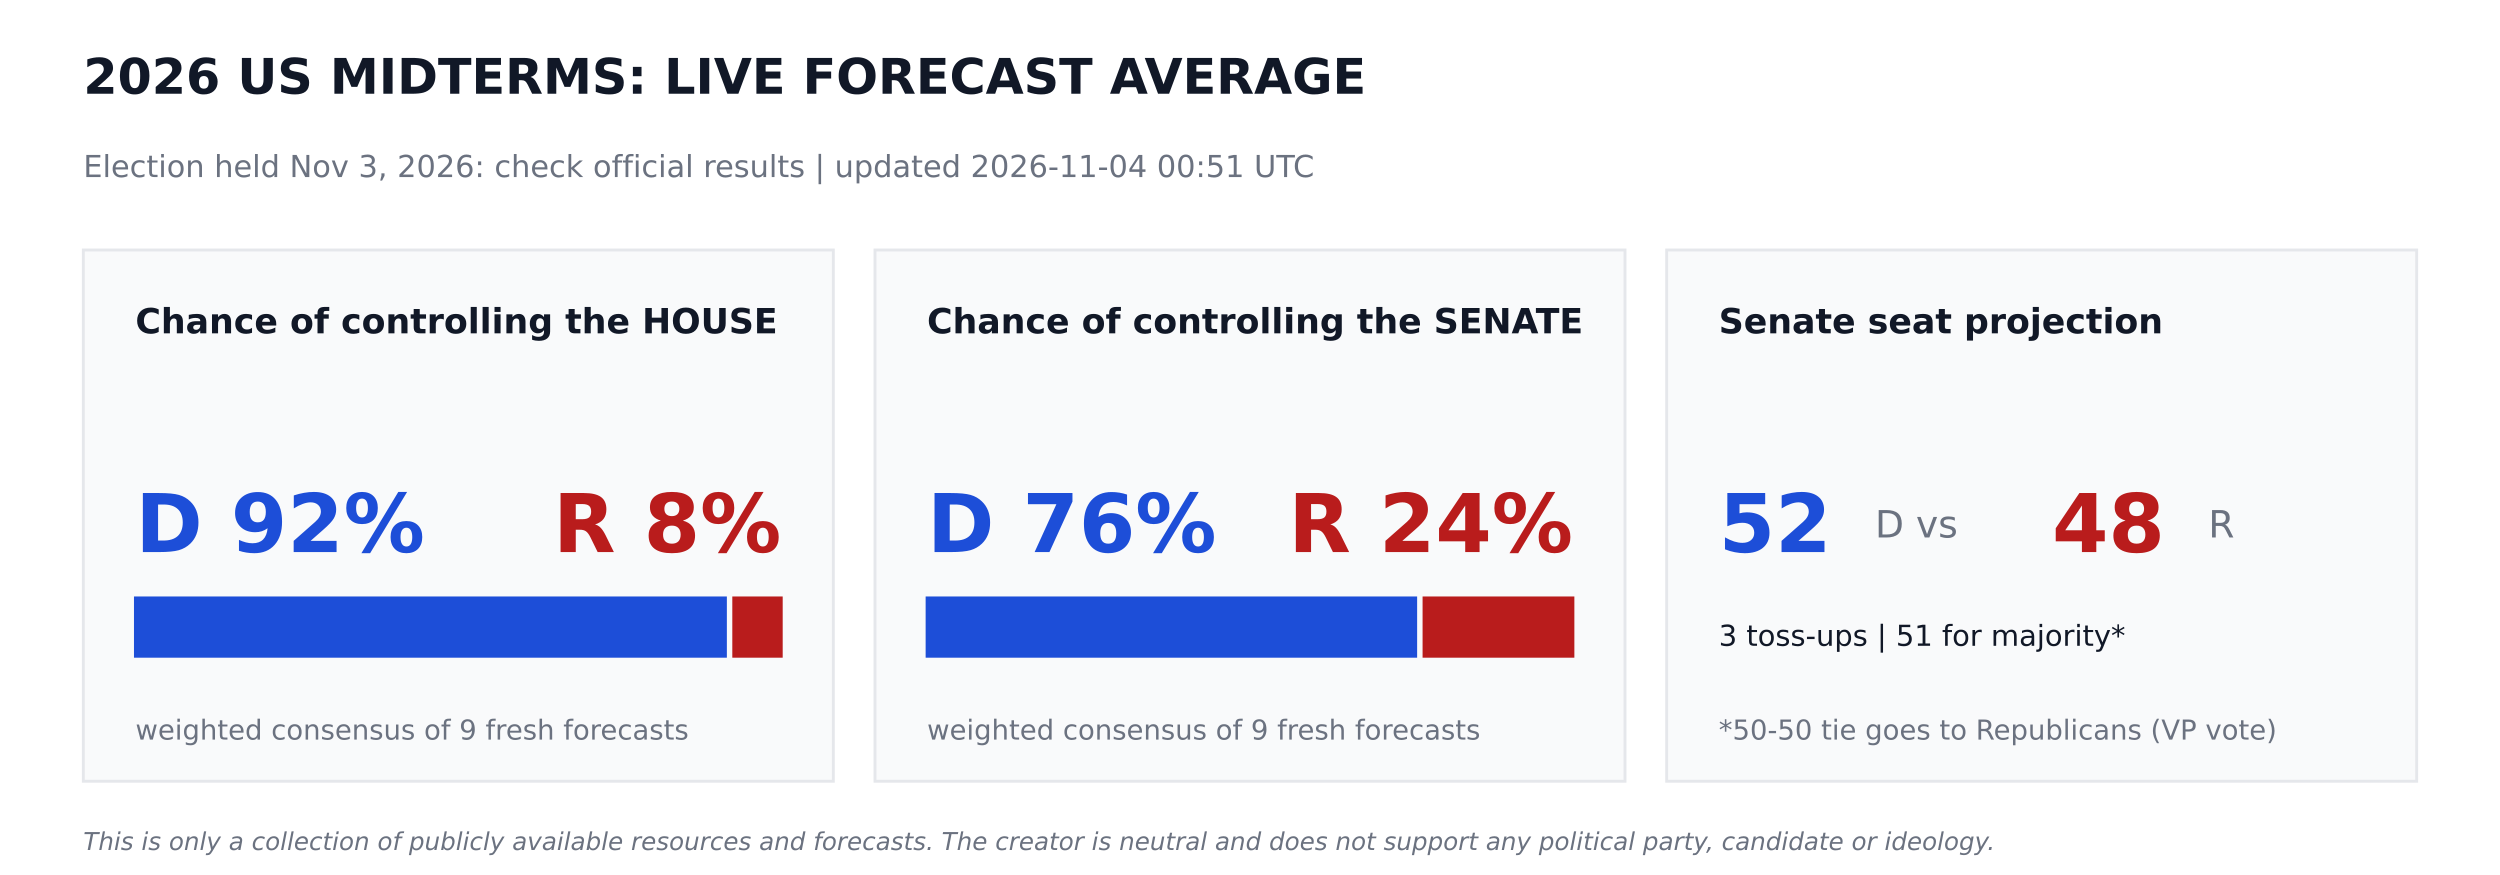
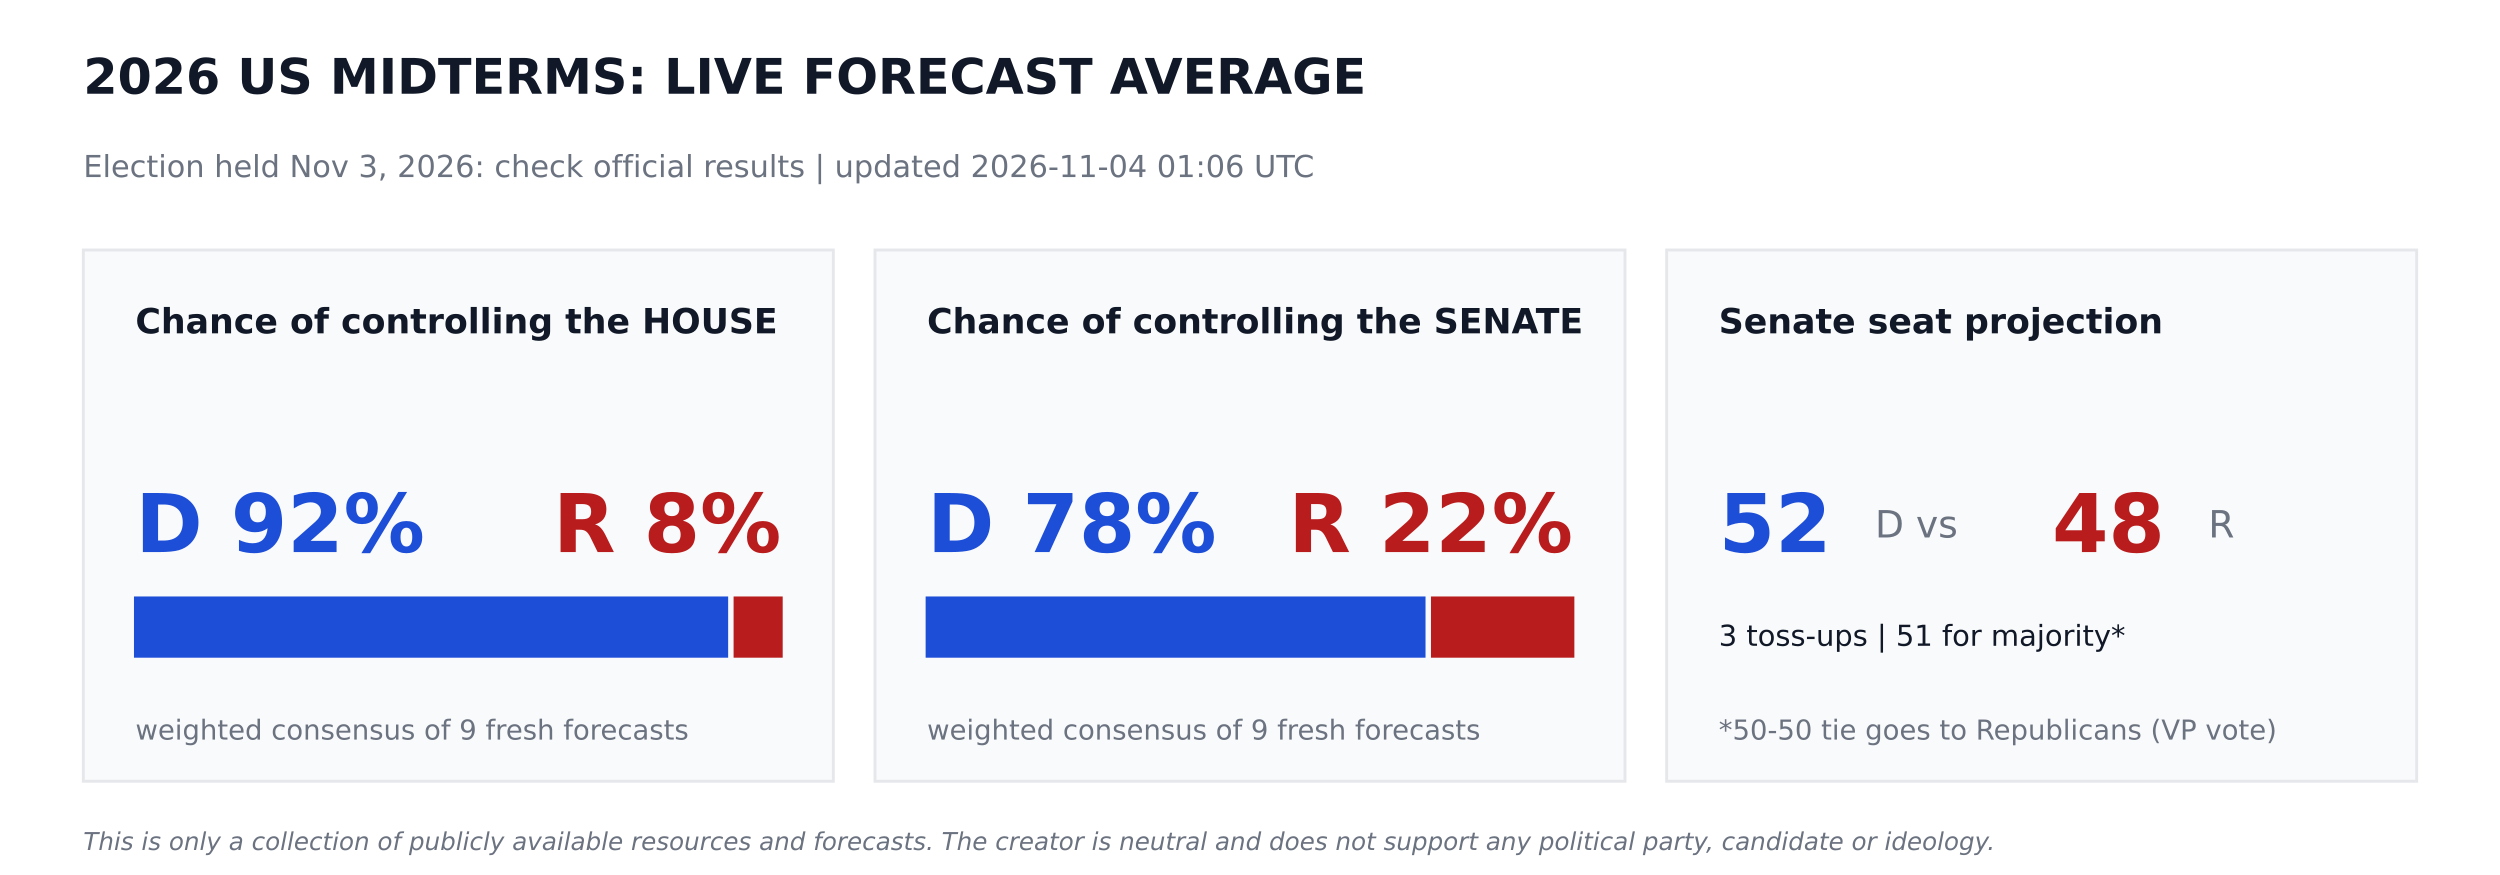
<svg xmlns="http://www.w3.org/2000/svg" width="864pt" height="302.4pt" viewBox="0 0 864 302.4" version="1.1">
  <defs>
    <style type="text/css">*{stroke-linejoin: round; stroke-linecap: butt}</style>
  </defs>
  <g id="figure_1">
    <g id="patch_1">
      <path d="M 0 302.4  L 864 302.4  L 864 0  L 0 0  z " style="fill: #ffffff" />
    </g>
    <g id="axes_1">
      <g id="patch_2">
-         <path d="M 28.8 270  L 288 270  L 288 86.4  L 28.8 86.4  z " clip-path="url(#pa1dfd1a14f)" style="fill: #f9fafb; stroke: #e5e7eb; stroke-linejoin: miter" />
+         <path d="M 28.8 270  L 288 270  L 288 86.4  L 28.8 86.4  z " clip-path="url(#pe94922ed6f)" style="fill: #f9fafb; stroke: #e5e7eb; stroke-linejoin: miter" />
      </g>
      <g id="patch_3">
-         <path d="M 46.8 226.8  L 250.704 226.8  L 250.704 206.64  L 46.8 206.64  z " clip-path="url(#pa1dfd1a14f)" style="fill: #1d4ed8; stroke: #1d4ed8; stroke-linejoin: miter" />
+         <path d="M 46.8 226.8  L 251.15 226.8  L 251.15 206.64  L 46.8 206.64  z " clip-path="url(#pe94922ed6f)" style="fill: #1d4ed8; stroke: #1d4ed8; stroke-linejoin: miter" />
      </g>
      <g id="patch_4">
-         <path d="M 253.584 226.8  L 270 226.8  L 270 206.64  L 253.584 206.64  z " clip-path="url(#pa1dfd1a14f)" style="fill: #b91c1c; stroke: #b91c1c; stroke-linejoin: miter" />
+         <path d="M 254.03 226.8  L 270 226.8  L 270 206.64  L 254.03 206.64  z " clip-path="url(#pe94922ed6f)" style="fill: #b91c1c; stroke: #b91c1c; stroke-linejoin: miter" />
      </g>
      <g id="patch_5">
-         <path d="M 302.4 270  L 561.6 270  L 561.6 86.4  L 302.4 86.4  z " clip-path="url(#pa1dfd1a14f)" style="fill: #f9fafb; stroke: #e5e7eb; stroke-linejoin: miter" />
+         <path d="M 302.4 270  L 561.6 270  L 561.6 86.4  L 302.4 86.4  z " clip-path="url(#pe94922ed6f)" style="fill: #f9fafb; stroke: #e5e7eb; stroke-linejoin: miter" />
      </g>
      <g id="patch_6">
-         <path d="M 320.4 226.8  L 489.262 226.8  L 489.262 206.64  L 320.4 206.64  z " clip-path="url(#pa1dfd1a14f)" style="fill: #1d4ed8; stroke: #1d4ed8; stroke-linejoin: miter" />
+         <path d="M 320.4 226.8  L 492.163 226.8  L 492.163 206.64  L 320.4 206.64  z " clip-path="url(#pe94922ed6f)" style="fill: #1d4ed8; stroke: #1d4ed8; stroke-linejoin: miter" />
      </g>
      <g id="patch_7">
-         <path d="M 492.142 226.8  L 543.6 226.8  L 543.6 206.64  L 492.142 206.64  z " clip-path="url(#pa1dfd1a14f)" style="fill: #b91c1c; stroke: #b91c1c; stroke-linejoin: miter" />
+         <path d="M 495.043 226.8  L 543.6 226.8  L 543.6 206.64  L 495.043 206.64  z " clip-path="url(#pe94922ed6f)" style="fill: #b91c1c; stroke: #b91c1c; stroke-linejoin: miter" />
      </g>
      <g id="patch_8">
-         <path d="M 576 270  L 835.2 270  L 835.2 86.4  L 576 86.4  z " clip-path="url(#pa1dfd1a14f)" style="fill: #f9fafb; stroke: #e5e7eb; stroke-linejoin: miter" />
+         <path d="M 576 270  L 835.2 270  L 835.2 86.4  L 576 86.4  z " clip-path="url(#pe94922ed6f)" style="fill: #f9fafb; stroke: #e5e7eb; stroke-linejoin: miter" />
      </g>
      <g id="text_1">
        <text style="font-weight: 700; font-size: 17px; font-family: 'DejaVu Sans'; text-anchor: start; fill: #111827" x="28.8" y="32.4" transform="rotate(-0 28.8 32.4)">2026 US MIDTERMS: LIVE FORECAST AVERAGE</text>
      </g>
      <g id="text_2">
-         <text style="font-size: 10.5px; font-family: 'DejaVu Sans'; text-anchor: start; fill: #6b7280" x="28.8" y="61.2" transform="rotate(-0 28.8 61.2)">Election held Nov 3, 2026: check official results   |   updated 2026-11-04 00:51 UTC</text>
+         <text style="font-size: 10.5px; font-family: 'DejaVu Sans'; text-anchor: start; fill: #6b7280" x="28.8" y="61.2" transform="rotate(-0 28.8 61.2)">Election held Nov 3, 2026: check official results   |   updated 2026-11-04 01:06 UTC</text>
      </g>
      <g id="text_3">
        <text style="font-weight: 700; font-size: 12px; font-family: 'DejaVu Sans'; text-anchor: start; fill: #111827" x="46.8" y="115.2" transform="rotate(-0 46.8 115.2)">Chance of controlling the HOUSE</text>
      </g>
      <g id="text_4">
        <text style="font-weight: 700; font-size: 28px; font-family: 'DejaVu Sans'; text-anchor: start; fill: #1d4ed8" x="46.8" y="190.8" transform="rotate(-0 46.8 190.8)">D 92%</text>
      </g>
      <g id="text_5">
        <text style="font-weight: 700; font-size: 28px; font-family: 'DejaVu Sans'; text-anchor: end; fill: #b91c1c" x="270" y="190.8" transform="rotate(-0 270 190.8)">R 8%</text>
      </g>
      <g id="text_6">
        <text style="font-size: 9.5px; font-family: 'DejaVu Sans'; text-anchor: start; fill: #6b7280" x="46.8" y="255.6" transform="rotate(-0 46.8 255.6)">weighted consensus of 9 fresh forecasts</text>
      </g>
      <g id="text_7">
        <text style="font-weight: 700; font-size: 12px; font-family: 'DejaVu Sans'; text-anchor: start; fill: #111827" x="320.4" y="115.2" transform="rotate(-0 320.4 115.2)">Chance of controlling the SENATE</text>
      </g>
      <g id="text_8">
-         <text style="font-weight: 700; font-size: 28px; font-family: 'DejaVu Sans'; text-anchor: start; fill: #1d4ed8" x="320.4" y="190.8" transform="rotate(-0 320.4 190.8)">D 76%</text>
+         <text style="font-weight: 700; font-size: 28px; font-family: 'DejaVu Sans'; text-anchor: start; fill: #1d4ed8" x="320.4" y="190.8" transform="rotate(-0 320.4 190.8)">D 78%</text>
      </g>
      <g id="text_9">
-         <text style="font-weight: 700; font-size: 28px; font-family: 'DejaVu Sans'; text-anchor: end; fill: #b91c1c" x="543.6" y="190.8" transform="rotate(-0 543.6 190.8)">R 24%</text>
+         <text style="font-weight: 700; font-size: 28px; font-family: 'DejaVu Sans'; text-anchor: end; fill: #b91c1c" x="543.6" y="190.8" transform="rotate(-0 543.6 190.8)">R 22%</text>
      </g>
      <g id="text_10">
        <text style="font-size: 9.5px; font-family: 'DejaVu Sans'; text-anchor: start; fill: #6b7280" x="320.4" y="255.6" transform="rotate(-0 320.4 255.6)">weighted consensus of 9 fresh forecasts</text>
      </g>
      <g id="text_11">
        <text style="font-weight: 700; font-size: 12px; font-family: 'DejaVu Sans'; text-anchor: start; fill: #111827" x="594" y="115.2" transform="rotate(-0 594 115.2)">Senate seat projection</text>
      </g>
      <g id="text_12">
        <text style="font-weight: 700; font-size: 28px; font-family: 'DejaVu Sans'; text-anchor: start; fill: #1d4ed8" x="594" y="190.8" transform="rotate(-0 594 190.8)">52</text>
      </g>
      <g id="text_13">
        <text style="font-size: 13px; font-family: 'DejaVu Sans'; text-anchor: start; fill: #6b7280" x="648" y="185.76" transform="rotate(-0 648 185.76)">D  vs</text>
      </g>
      <g id="text_14">
        <text style="font-weight: 700; font-size: 28px; font-family: 'DejaVu Sans'; text-anchor: start; fill: #b91c1c" x="709.2" y="190.8" transform="rotate(-0 709.2 190.8)">48</text>
      </g>
      <g id="text_15">
        <text style="font-size: 13px; font-family: 'DejaVu Sans'; text-anchor: start; fill: #6b7280" x="763.2" y="185.76" transform="rotate(-0 763.2 185.76)">R</text>
      </g>
      <g id="text_16">
        <text style="font-size: 10px; font-family: 'DejaVu Sans'; text-anchor: start; fill: #111827" x="594" y="223.2" transform="rotate(-0 594 223.2)">3 toss-ups  |  51 for majority*</text>
      </g>
      <g id="text_17">
        <text style="font-size: 9.5px; font-family: 'DejaVu Sans'; text-anchor: start; fill: #6b7280" x="594" y="255.6" transform="rotate(-0 594 255.6)">*50-50 tie goes to Republicans (VP vote)</text>
      </g>
      <g id="text_18">
        <text style="font-style: italic; font-size: 8.5px; font-family: 'DejaVu Sans'; text-anchor: start; fill: #6b7280" x="28.8" y="293.76" transform="rotate(-0 28.8 293.76)">This is only a collection of publicly available resources and forecasts. The creator is neutral and does not support any political party, candidate or ideology.</text>
      </g>
    </g>
  </g>
  <defs>
-     <clipPath id="pa1dfd1a14f">
+     <clipPath id="pe94922ed6f">
      <rect x="0" y="0" width="864" height="302.4" />
    </clipPath>
  </defs>
</svg>
